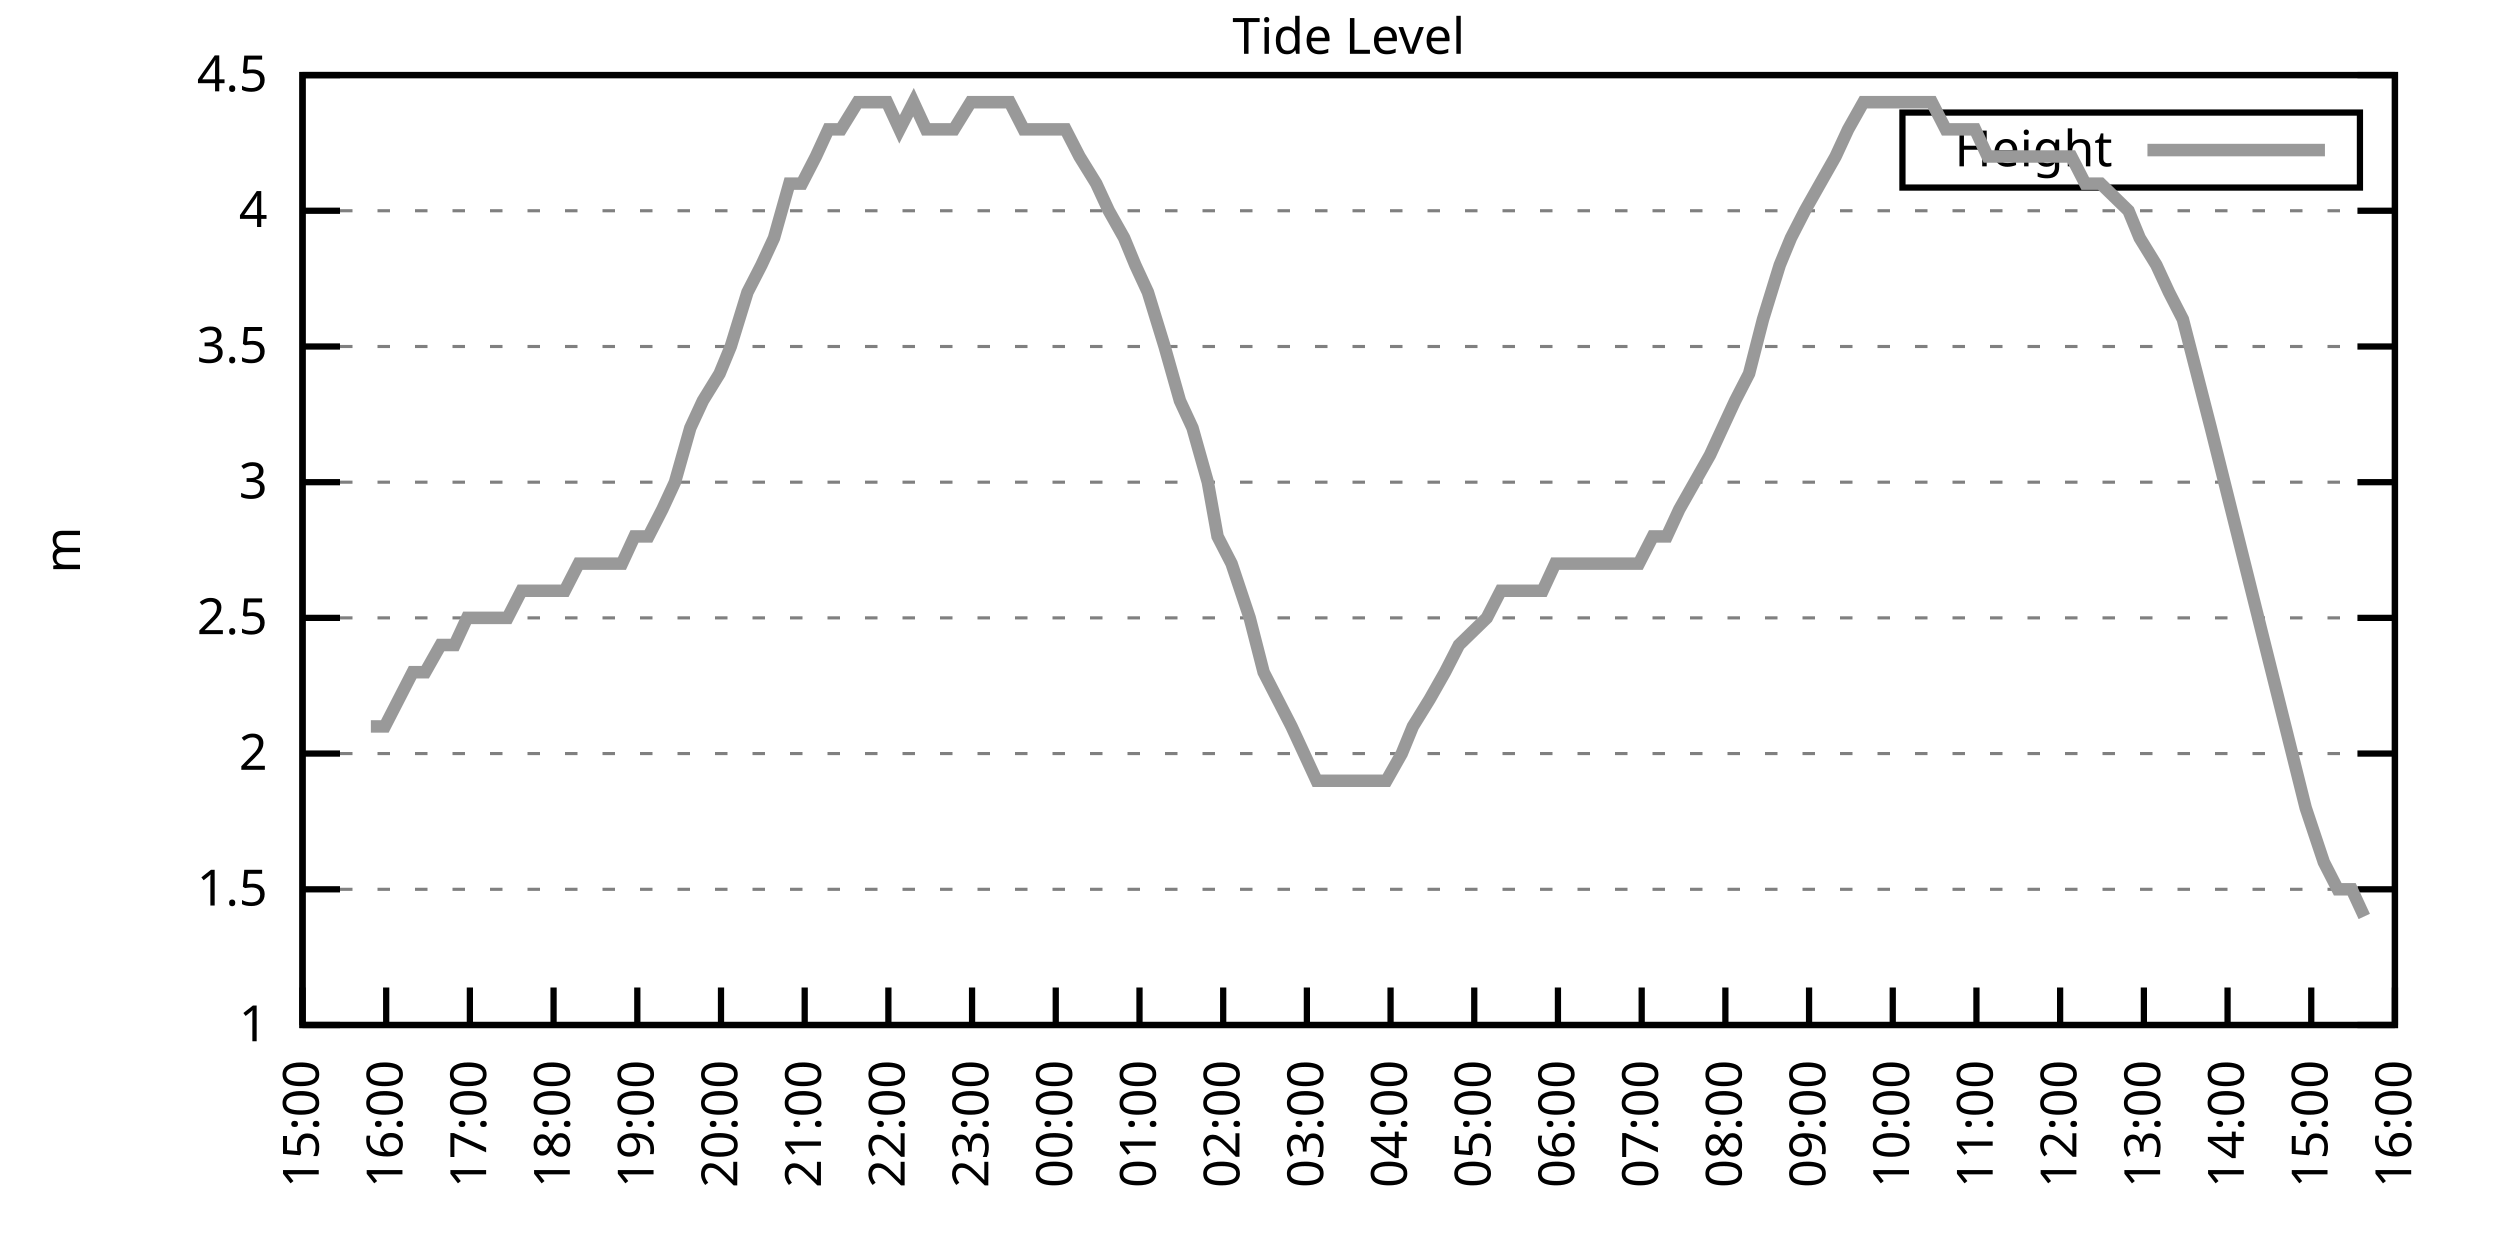
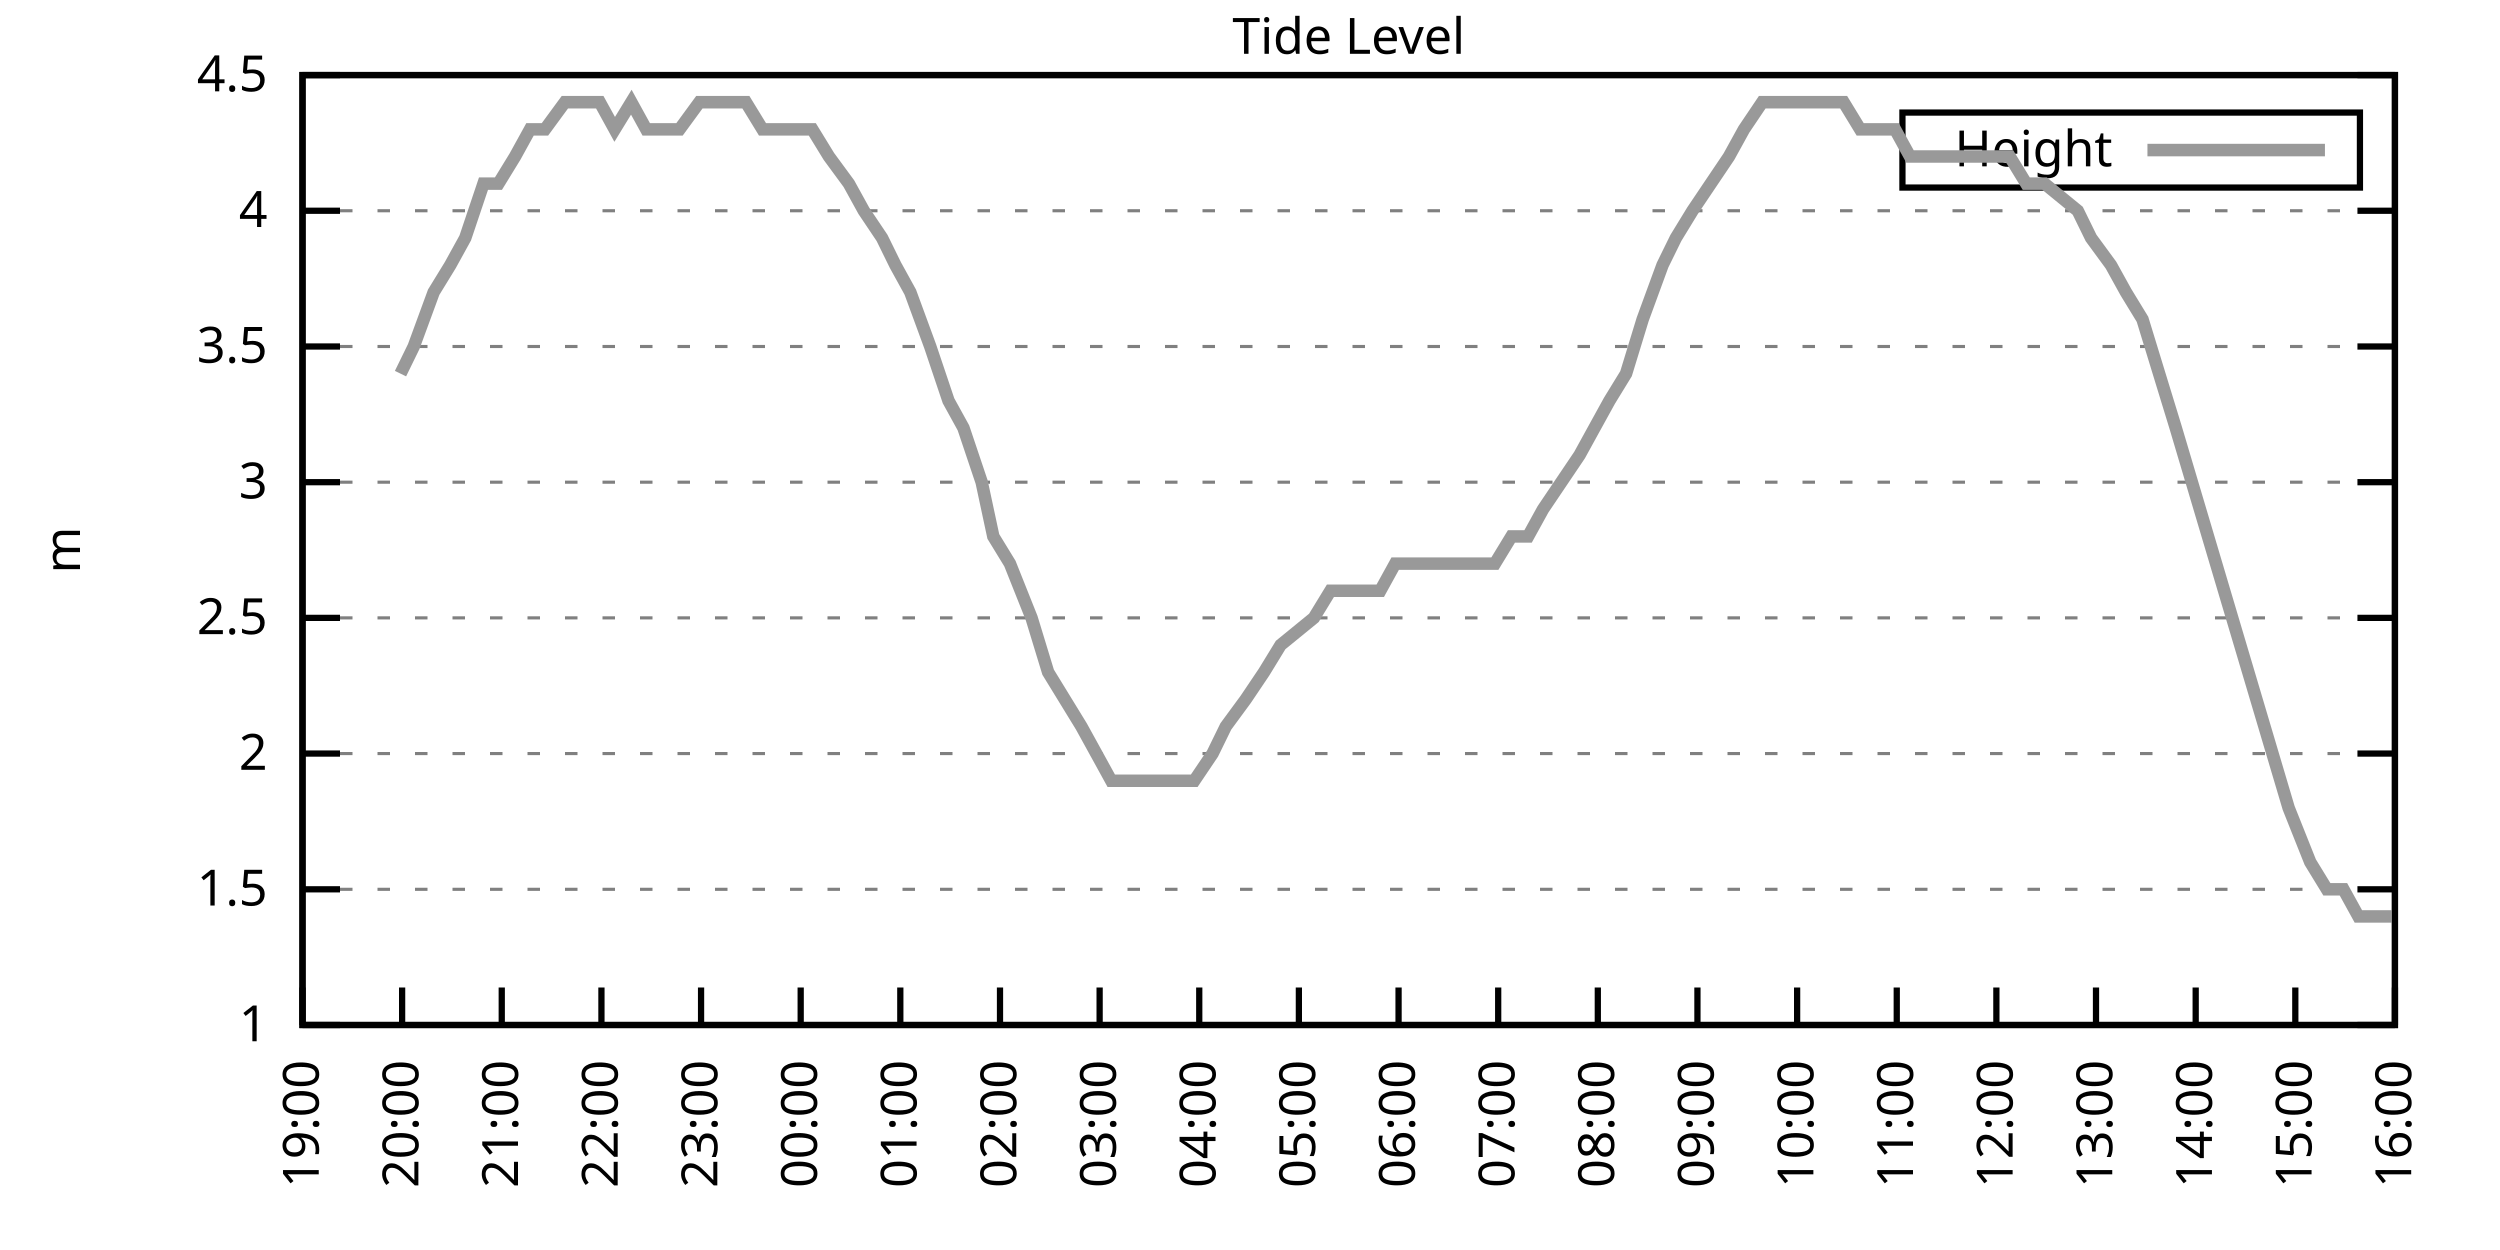
<svg xmlns="http://www.w3.org/2000/svg" xmlns:xlink="http://www.w3.org/1999/xlink" width="400" height="200" viewBox="0 0 400 200">
  <g id="gnuplot_canvas">
    <rect x="0" y="0" width="400" height="200" fill="none" />
    <defs>
      <circle id="gpDot" r="0.5" stroke-width="0.5" stroke="currentColor" />
      <path id="gpPt0" stroke-width="0.333" stroke="currentColor" d="M-1,0 h2 M0,-1 v2" />
      <path id="gpPt1" stroke-width="0.333" stroke="currentColor" d="M-1,-1 L1,1 M1,-1 L-1,1" />
      <path id="gpPt2" stroke-width="0.333" stroke="currentColor" d="M-1,0 L1,0 M0,-1 L0,1 M-1,-1 L1,1 M-1,1 L1,-1" />
      <rect id="gpPt3" stroke-width="0.333" stroke="currentColor" x="-1" y="-1" width="2" height="2" />
      <rect id="gpPt4" stroke-width="0.333" stroke="currentColor" fill="currentColor" x="-1" y="-1" width="2" height="2" />
      <circle id="gpPt5" stroke-width="0.333" stroke="currentColor" cx="0" cy="0" r="1" />
      <use xlink:href="#gpPt5" id="gpPt6" fill="currentColor" stroke="none" />
      <path id="gpPt7" stroke-width="0.333" stroke="currentColor" d="M0,-1.33 L-1.33,0.67 L1.33,0.67 z" />
      <use xlink:href="#gpPt7" id="gpPt8" fill="currentColor" stroke="none" />
      <use xlink:href="#gpPt7" id="gpPt9" stroke="currentColor" transform="rotate(180)" />
      <use xlink:href="#gpPt9" id="gpPt10" fill="currentColor" stroke="none" />
      <use xlink:href="#gpPt3" id="gpPt11" stroke="currentColor" transform="rotate(45)" />
      <use xlink:href="#gpPt11" id="gpPt12" fill="currentColor" stroke="none" />
      <path id="gpPt13" stroke-width="0.333" stroke="currentColor" d="M0,1.330 L1.265,0.411 L0.782,-1.067 L-0.782,-1.076 L-1.265,0.411 z" />
      <use xlink:href="#gpPt13" id="gpPt14" fill="currentColor" stroke="none" />
      <filter id="textbox" filterUnits="objectBoundingBox" x="0" y="0" height="1" width="1">
        <feFlood flood-color="white" flood-opacity="1" result="bgnd" />
        <feComposite in="SourceGraphic" in2="bgnd" operator="atop" />
      </filter>
      <filter id="greybox" filterUnits="objectBoundingBox" x="0" y="0" height="1" width="1">
        <feFlood flood-color="lightgrey" flood-opacity="1" result="grey" />
        <feComposite in="SourceGraphic" in2="grey" operator="atop" />
      </filter>
    </defs>
    <g fill="none" color="white" stroke="currentColor" stroke-width="1.00" stroke-linecap="butt" stroke-linejoin="miter">
</g>
    <g fill="none" color="black" stroke="currentColor" stroke-width="1.00" stroke-linecap="butt" stroke-linejoin="miter">
      <g stroke="none" shape-rendering="crispEdges">
        <polygon fill="rgb(255, 255, 255)" points="48.40,164.00 383.18,164.00 383.18,12.02 48.40,12.02 " />
      </g>
    </g>
    <g fill="none" color="black" stroke="currentColor" stroke-width="1.00" stroke-linecap="butt" stroke-linejoin="miter">
</g>
    <g fill="none" color="black" stroke="black" stroke-width="0.50" stroke-linecap="butt" stroke-linejoin="miter">
</g>
    <g fill="none" color="gray" stroke="currentColor" stroke-width="0.50" stroke-linecap="butt" stroke-linejoin="miter">
      <path stroke="gray" stroke-dasharray="2,4" class="gridline" d="M48.40,164.00 L383.19,164.00  " />
    </g>
    <g fill="none" color="gray" stroke="gray" stroke-width="1.00" stroke-linecap="butt" stroke-linejoin="miter">
</g>
    <g fill="none" color="black" stroke="currentColor" stroke-width="1.00" stroke-linecap="butt" stroke-linejoin="miter">
      <path stroke="black" d="M48.40,164.00 L54.40,164.00 M383.19,164.00 L377.19,164.00  " />
      <g transform="translate(42.80,166.60)" stroke="none" fill="black" font-family="Sans" font-size="8.00" text-anchor="end">
        <text>
          <tspan font-family="Sans"> 1</tspan>
        </text>
      </g>
    </g>
    <g fill="none" color="black" stroke="currentColor" stroke-width="1.00" stroke-linecap="butt" stroke-linejoin="miter">
</g>
    <g fill="none" color="black" stroke="black" stroke-width="0.50" stroke-linecap="butt" stroke-linejoin="miter">
</g>
    <g fill="none" color="gray" stroke="currentColor" stroke-width="0.50" stroke-linecap="butt" stroke-linejoin="miter">
      <path stroke="gray" stroke-dasharray="2,4" class="gridline" d="M48.40,142.29 L383.19,142.29  " />
    </g>
    <g fill="none" color="gray" stroke="gray" stroke-width="1.00" stroke-linecap="butt" stroke-linejoin="miter">
</g>
    <g fill="none" color="black" stroke="currentColor" stroke-width="1.00" stroke-linecap="butt" stroke-linejoin="miter">
      <path stroke="black" d="M48.40,142.29 L54.40,142.29 M383.19,142.29 L377.19,142.29  " />
      <g transform="translate(42.80,144.89)" stroke="none" fill="black" font-family="Sans" font-size="8.00" text-anchor="end">
        <text>
          <tspan font-family="Sans"> 1.5</tspan>
        </text>
      </g>
    </g>
    <g fill="none" color="black" stroke="currentColor" stroke-width="1.00" stroke-linecap="butt" stroke-linejoin="miter">
</g>
    <g fill="none" color="black" stroke="black" stroke-width="0.50" stroke-linecap="butt" stroke-linejoin="miter">
</g>
    <g fill="none" color="gray" stroke="currentColor" stroke-width="0.50" stroke-linecap="butt" stroke-linejoin="miter">
      <path stroke="gray" stroke-dasharray="2,4" class="gridline" d="M48.40,120.57 L383.19,120.57  " />
    </g>
    <g fill="none" color="gray" stroke="gray" stroke-width="1.00" stroke-linecap="butt" stroke-linejoin="miter">
</g>
    <g fill="none" color="black" stroke="currentColor" stroke-width="1.00" stroke-linecap="butt" stroke-linejoin="miter">
      <path stroke="black" d="M48.40,120.57 L54.40,120.57 M383.19,120.57 L377.19,120.57  " />
      <g transform="translate(42.80,123.17)" stroke="none" fill="black" font-family="Sans" font-size="8.00" text-anchor="end">
        <text>
          <tspan font-family="Sans"> 2</tspan>
        </text>
      </g>
    </g>
    <g fill="none" color="black" stroke="currentColor" stroke-width="1.00" stroke-linecap="butt" stroke-linejoin="miter">
</g>
    <g fill="none" color="black" stroke="black" stroke-width="0.50" stroke-linecap="butt" stroke-linejoin="miter">
</g>
    <g fill="none" color="gray" stroke="currentColor" stroke-width="0.50" stroke-linecap="butt" stroke-linejoin="miter">
      <path stroke="gray" stroke-dasharray="2,4" class="gridline" d="M48.40,98.86 L383.19,98.86  " />
    </g>
    <g fill="none" color="gray" stroke="gray" stroke-width="1.00" stroke-linecap="butt" stroke-linejoin="miter">
</g>
    <g fill="none" color="black" stroke="currentColor" stroke-width="1.00" stroke-linecap="butt" stroke-linejoin="miter">
      <path stroke="black" d="M48.40,98.86 L54.40,98.86 M383.19,98.86 L377.19,98.86  " />
      <g transform="translate(42.80,101.46)" stroke="none" fill="black" font-family="Sans" font-size="8.00" text-anchor="end">
        <text>
          <tspan font-family="Sans"> 2.5</tspan>
        </text>
      </g>
    </g>
    <g fill="none" color="black" stroke="currentColor" stroke-width="1.00" stroke-linecap="butt" stroke-linejoin="miter">
</g>
    <g fill="none" color="black" stroke="black" stroke-width="0.50" stroke-linecap="butt" stroke-linejoin="miter">
</g>
    <g fill="none" color="gray" stroke="currentColor" stroke-width="0.50" stroke-linecap="butt" stroke-linejoin="miter">
      <path stroke="gray" stroke-dasharray="2,4" class="gridline" d="M48.40,77.15 L383.19,77.15  " />
    </g>
    <g fill="none" color="gray" stroke="gray" stroke-width="1.00" stroke-linecap="butt" stroke-linejoin="miter">
</g>
    <g fill="none" color="black" stroke="currentColor" stroke-width="1.00" stroke-linecap="butt" stroke-linejoin="miter">
      <path stroke="black" d="M48.40,77.15 L54.40,77.15 M383.19,77.15 L377.19,77.15  " />
      <g transform="translate(42.80,79.75)" stroke="none" fill="black" font-family="Sans" font-size="8.00" text-anchor="end">
        <text>
          <tspan font-family="Sans"> 3</tspan>
        </text>
      </g>
    </g>
    <g fill="none" color="black" stroke="currentColor" stroke-width="1.00" stroke-linecap="butt" stroke-linejoin="miter">
</g>
    <g fill="none" color="black" stroke="black" stroke-width="0.50" stroke-linecap="butt" stroke-linejoin="miter">
</g>
    <g fill="none" color="gray" stroke="currentColor" stroke-width="0.50" stroke-linecap="butt" stroke-linejoin="miter">
      <path stroke="gray" stroke-dasharray="2,4" class="gridline" d="M48.40,55.44 L383.19,55.44  " />
    </g>
    <g fill="none" color="gray" stroke="gray" stroke-width="1.00" stroke-linecap="butt" stroke-linejoin="miter">
</g>
    <g fill="none" color="black" stroke="currentColor" stroke-width="1.00" stroke-linecap="butt" stroke-linejoin="miter">
      <path stroke="black" d="M48.40,55.44 L54.40,55.44 M383.19,55.44 L377.19,55.44  " />
      <g transform="translate(42.80,58.04)" stroke="none" fill="black" font-family="Sans" font-size="8.00" text-anchor="end">
        <text>
          <tspan font-family="Sans"> 3.5</tspan>
        </text>
      </g>
    </g>
    <g fill="none" color="black" stroke="currentColor" stroke-width="1.00" stroke-linecap="butt" stroke-linejoin="miter">
</g>
    <g fill="none" color="black" stroke="black" stroke-width="0.50" stroke-linecap="butt" stroke-linejoin="miter">
</g>
    <g fill="none" color="gray" stroke="currentColor" stroke-width="0.50" stroke-linecap="butt" stroke-linejoin="miter">
      <path stroke="gray" stroke-dasharray="2,4" class="gridline" d="M48.40,33.72 L383.19,33.72  " />
    </g>
    <g fill="none" color="gray" stroke="gray" stroke-width="1.00" stroke-linecap="butt" stroke-linejoin="miter">
</g>
    <g fill="none" color="black" stroke="currentColor" stroke-width="1.00" stroke-linecap="butt" stroke-linejoin="miter">
      <path stroke="black" d="M48.40,33.72 L54.40,33.72 M383.19,33.72 L377.19,33.72  " />
      <g transform="translate(42.80,36.32)" stroke="none" fill="black" font-family="Sans" font-size="8.00" text-anchor="end">
        <text>
          <tspan font-family="Sans"> 4</tspan>
        </text>
      </g>
    </g>
    <g fill="none" color="black" stroke="currentColor" stroke-width="1.00" stroke-linecap="butt" stroke-linejoin="miter">
</g>
    <g fill="none" color="black" stroke="black" stroke-width="0.50" stroke-linecap="butt" stroke-linejoin="miter">
</g>
    <g fill="none" color="gray" stroke="currentColor" stroke-width="0.50" stroke-linecap="butt" stroke-linejoin="miter">
      <path stroke="gray" stroke-dasharray="2,4" class="gridline" d="M48.40,12.01 L383.19,12.01  " />
    </g>
    <g fill="none" color="gray" stroke="gray" stroke-width="1.00" stroke-linecap="butt" stroke-linejoin="miter">
</g>
    <g fill="none" color="black" stroke="currentColor" stroke-width="1.00" stroke-linecap="butt" stroke-linejoin="miter">
      <path stroke="black" d="M48.40,12.01 L54.40,12.01 M383.19,12.01 L377.19,12.01  " />
      <g transform="translate(42.80,14.61)" stroke="none" fill="black" font-family="Sans" font-size="8.00" text-anchor="end">
        <text>
          <tspan font-family="Sans"> 4.5</tspan>
        </text>
      </g>
    </g>
    <g fill="none" color="black" stroke="currentColor" stroke-width="1.00" stroke-linecap="butt" stroke-linejoin="miter">
      <path stroke="black" d="M48.40,164.00 L48.40,158.00  " />
      <g transform="translate(51.00,169.60) rotate(270.00)" stroke="none" fill="black" font-family="Sans" font-size="8.00" text-anchor="end">
        <text>
-           <tspan font-family="Sans">15:00</tspan>
-         </text>
-       </g>
-     </g>
-     <g fill="none" color="black" stroke="currentColor" stroke-width="1.00" stroke-linecap="butt" stroke-linejoin="miter">
-       <path stroke="black" d="M61.79,164.00 L61.79,158.00  " />
-       <g transform="translate(64.39,169.60) rotate(270.00)" stroke="none" fill="black" font-family="Sans" font-size="8.00" text-anchor="end">
-         <text>
-           <tspan font-family="Sans">16:00</tspan>
-         </text>
-       </g>
-     </g>
-     <g fill="none" color="black" stroke="currentColor" stroke-width="1.00" stroke-linecap="butt" stroke-linejoin="miter">
-       <path stroke="black" d="M75.18,164.00 L75.18,158.00  " />
-       <g transform="translate(77.78,169.60) rotate(270.00)" stroke="none" fill="black" font-family="Sans" font-size="8.00" text-anchor="end">
-         <text>
-           <tspan font-family="Sans">17:00</tspan>
-         </text>
-       </g>
-     </g>
-     <g fill="none" color="black" stroke="currentColor" stroke-width="1.00" stroke-linecap="butt" stroke-linejoin="miter">
-       <path stroke="black" d="M88.57,164.00 L88.57,158.00  " />
-       <g transform="translate(91.17,169.60) rotate(270.00)" stroke="none" fill="black" font-family="Sans" font-size="8.00" text-anchor="end">
-         <text>
-           <tspan font-family="Sans">18:00</tspan>
-         </text>
-       </g>
-     </g>
-     <g fill="none" color="black" stroke="currentColor" stroke-width="1.00" stroke-linecap="butt" stroke-linejoin="miter">
-       <path stroke="black" d="M101.97,164.00 L101.97,158.00  " />
-       <g transform="translate(104.57,169.60) rotate(270.00)" stroke="none" fill="black" font-family="Sans" font-size="8.00" text-anchor="end">
-         <text>
          <tspan font-family="Sans">19:00</tspan>
        </text>
      </g>
    </g>
    <g fill="none" color="black" stroke="currentColor" stroke-width="1.00" stroke-linecap="butt" stroke-linejoin="miter">
-       <path stroke="black" d="M115.36,164.00 L115.36,158.00  " />
-       <g transform="translate(117.96,169.60) rotate(270.00)" stroke="none" fill="black" font-family="Sans" font-size="8.00" text-anchor="end">
+       <path stroke="black" d="M64.34,164.00 L64.34,158.00  " />
+       <g transform="translate(66.94,169.60) rotate(270.00)" stroke="none" fill="black" font-family="Sans" font-size="8.00" text-anchor="end">
        <text>
          <tspan font-family="Sans">20:00</tspan>
        </text>
      </g>
    </g>
    <g fill="none" color="black" stroke="currentColor" stroke-width="1.00" stroke-linecap="butt" stroke-linejoin="miter">
-       <path stroke="black" d="M128.75,164.00 L128.75,158.00  " />
-       <g transform="translate(131.35,169.60) rotate(270.00)" stroke="none" fill="black" font-family="Sans" font-size="8.00" text-anchor="end">
+       <path stroke="black" d="M80.28,164.00 L80.28,158.00  " />
+       <g transform="translate(82.88,169.60) rotate(270.00)" stroke="none" fill="black" font-family="Sans" font-size="8.00" text-anchor="end">
        <text>
          <tspan font-family="Sans">21:00</tspan>
        </text>
      </g>
    </g>
    <g fill="none" color="black" stroke="currentColor" stroke-width="1.00" stroke-linecap="butt" stroke-linejoin="miter">
-       <path stroke="black" d="M142.14,164.00 L142.14,158.00  " />
-       <g transform="translate(144.74,169.60) rotate(270.00)" stroke="none" fill="black" font-family="Sans" font-size="8.00" text-anchor="end">
+       <path stroke="black" d="M96.23,164.00 L96.23,158.00  " />
+       <g transform="translate(98.83,169.60) rotate(270.00)" stroke="none" fill="black" font-family="Sans" font-size="8.00" text-anchor="end">
        <text>
          <tspan font-family="Sans">22:00</tspan>
        </text>
      </g>
    </g>
    <g fill="none" color="black" stroke="currentColor" stroke-width="1.00" stroke-linecap="butt" stroke-linejoin="miter">
-       <path stroke="black" d="M155.53,164.00 L155.53,158.00  " />
-       <g transform="translate(158.13,169.60) rotate(270.00)" stroke="none" fill="black" font-family="Sans" font-size="8.00" text-anchor="end">
+       <path stroke="black" d="M112.17,164.00 L112.17,158.00  " />
+       <g transform="translate(114.77,169.60) rotate(270.00)" stroke="none" fill="black" font-family="Sans" font-size="8.00" text-anchor="end">
        <text>
          <tspan font-family="Sans">23:00</tspan>
        </text>
      </g>
    </g>
    <g fill="none" color="black" stroke="currentColor" stroke-width="1.00" stroke-linecap="butt" stroke-linejoin="miter">
-       <path stroke="black" d="M168.92,164.00 L168.92,158.00  " />
-       <g transform="translate(171.52,169.60) rotate(270.00)" stroke="none" fill="black" font-family="Sans" font-size="8.00" text-anchor="end">
+       <path stroke="black" d="M128.11,164.00 L128.11,158.00  " />
+       <g transform="translate(130.71,169.60) rotate(270.00)" stroke="none" fill="black" font-family="Sans" font-size="8.00" text-anchor="end">
        <text>
          <tspan font-family="Sans">00:00</tspan>
        </text>
      </g>
    </g>
    <g fill="none" color="black" stroke="currentColor" stroke-width="1.00" stroke-linecap="butt" stroke-linejoin="miter">
-       <path stroke="black" d="M182.32,164.00 L182.32,158.00  " />
-       <g transform="translate(184.92,169.60) rotate(270.00)" stroke="none" fill="black" font-family="Sans" font-size="8.00" text-anchor="end">
+       <path stroke="black" d="M144.05,164.00 L144.05,158.00  " />
+       <g transform="translate(146.65,169.60) rotate(270.00)" stroke="none" fill="black" font-family="Sans" font-size="8.00" text-anchor="end">
        <text>
          <tspan font-family="Sans">01:00</tspan>
        </text>
      </g>
    </g>
    <g fill="none" color="black" stroke="currentColor" stroke-width="1.00" stroke-linecap="butt" stroke-linejoin="miter">
-       <path stroke="black" d="M195.71,164.00 L195.71,158.00  " />
-       <g transform="translate(198.31,169.60) rotate(270.00)" stroke="none" fill="black" font-family="Sans" font-size="8.00" text-anchor="end">
+       <path stroke="black" d="M160.00,164.00 L160.00,158.00  " />
+       <g transform="translate(162.60,169.60) rotate(270.00)" stroke="none" fill="black" font-family="Sans" font-size="8.00" text-anchor="end">
        <text>
          <tspan font-family="Sans">02:00</tspan>
        </text>
      </g>
    </g>
    <g fill="none" color="black" stroke="currentColor" stroke-width="1.00" stroke-linecap="butt" stroke-linejoin="miter">
-       <path stroke="black" d="M209.10,164.00 L209.10,158.00  " />
-       <g transform="translate(211.70,169.60) rotate(270.00)" stroke="none" fill="black" font-family="Sans" font-size="8.00" text-anchor="end">
+       <path stroke="black" d="M175.94,164.00 L175.94,158.00  " />
+       <g transform="translate(178.54,169.60) rotate(270.00)" stroke="none" fill="black" font-family="Sans" font-size="8.00" text-anchor="end">
        <text>
          <tspan font-family="Sans">03:00</tspan>
        </text>
      </g>
    </g>
    <g fill="none" color="black" stroke="currentColor" stroke-width="1.00" stroke-linecap="butt" stroke-linejoin="miter">
-       <path stroke="black" d="M222.49,164.00 L222.49,158.00  " />
-       <g transform="translate(225.09,169.60) rotate(270.00)" stroke="none" fill="black" font-family="Sans" font-size="8.00" text-anchor="end">
+       <path stroke="black" d="M191.88,164.00 L191.88,158.00  " />
+       <g transform="translate(194.48,169.60) rotate(270.00)" stroke="none" fill="black" font-family="Sans" font-size="8.00" text-anchor="end">
        <text>
          <tspan font-family="Sans">04:00</tspan>
        </text>
      </g>
    </g>
    <g fill="none" color="black" stroke="currentColor" stroke-width="1.00" stroke-linecap="butt" stroke-linejoin="miter">
-       <path stroke="black" d="M235.88,164.00 L235.88,158.00  " />
-       <g transform="translate(238.48,169.60) rotate(270.00)" stroke="none" fill="black" font-family="Sans" font-size="8.00" text-anchor="end">
+       <path stroke="black" d="M207.82,164.00 L207.82,158.00  " />
+       <g transform="translate(210.42,169.60) rotate(270.00)" stroke="none" fill="black" font-family="Sans" font-size="8.00" text-anchor="end">
        <text>
          <tspan font-family="Sans">05:00</tspan>
        </text>
      </g>
    </g>
    <g fill="none" color="black" stroke="currentColor" stroke-width="1.00" stroke-linecap="butt" stroke-linejoin="miter">
-       <path stroke="black" d="M249.27,164.00 L249.27,158.00  " />
-       <g transform="translate(251.87,169.60) rotate(270.00)" stroke="none" fill="black" font-family="Sans" font-size="8.00" text-anchor="end">
+       <path stroke="black" d="M223.77,164.00 L223.77,158.00  " />
+       <g transform="translate(226.37,169.60) rotate(270.00)" stroke="none" fill="black" font-family="Sans" font-size="8.00" text-anchor="end">
        <text>
          <tspan font-family="Sans">06:00</tspan>
        </text>
      </g>
    </g>
    <g fill="none" color="black" stroke="currentColor" stroke-width="1.00" stroke-linecap="butt" stroke-linejoin="miter">
-       <path stroke="black" d="M262.67,164.00 L262.67,158.00  " />
-       <g transform="translate(265.27,169.60) rotate(270.00)" stroke="none" fill="black" font-family="Sans" font-size="8.00" text-anchor="end">
+       <path stroke="black" d="M239.71,164.00 L239.71,158.00  " />
+       <g transform="translate(242.31,169.60) rotate(270.00)" stroke="none" fill="black" font-family="Sans" font-size="8.00" text-anchor="end">
        <text>
          <tspan font-family="Sans">07:00</tspan>
        </text>
      </g>
    </g>
    <g fill="none" color="black" stroke="currentColor" stroke-width="1.00" stroke-linecap="butt" stroke-linejoin="miter">
-       <path stroke="black" d="M276.06,164.00 L276.06,158.00  " />
-       <g transform="translate(278.66,169.60) rotate(270.00)" stroke="none" fill="black" font-family="Sans" font-size="8.00" text-anchor="end">
+       <path stroke="black" d="M255.65,164.00 L255.65,158.00  " />
+       <g transform="translate(258.25,169.60) rotate(270.00)" stroke="none" fill="black" font-family="Sans" font-size="8.00" text-anchor="end">
        <text>
          <tspan font-family="Sans">08:00</tspan>
        </text>
      </g>
    </g>
    <g fill="none" color="black" stroke="currentColor" stroke-width="1.00" stroke-linecap="butt" stroke-linejoin="miter">
-       <path stroke="black" d="M289.45,164.00 L289.45,158.00  " />
-       <g transform="translate(292.05,169.60) rotate(270.00)" stroke="none" fill="black" font-family="Sans" font-size="8.00" text-anchor="end">
+       <path stroke="black" d="M271.59,164.00 L271.59,158.00  " />
+       <g transform="translate(274.19,169.60) rotate(270.00)" stroke="none" fill="black" font-family="Sans" font-size="8.00" text-anchor="end">
        <text>
          <tspan font-family="Sans">09:00</tspan>
        </text>
      </g>
    </g>
    <g fill="none" color="black" stroke="currentColor" stroke-width="1.00" stroke-linecap="butt" stroke-linejoin="miter">
-       <path stroke="black" d="M302.84,164.00 L302.84,158.00  " />
-       <g transform="translate(305.44,169.60) rotate(270.00)" stroke="none" fill="black" font-family="Sans" font-size="8.00" text-anchor="end">
+       <path stroke="black" d="M287.54,164.00 L287.54,158.00  " />
+       <g transform="translate(290.14,169.60) rotate(270.00)" stroke="none" fill="black" font-family="Sans" font-size="8.00" text-anchor="end">
        <text>
          <tspan font-family="Sans">10:00</tspan>
        </text>
      </g>
    </g>
    <g fill="none" color="black" stroke="currentColor" stroke-width="1.00" stroke-linecap="butt" stroke-linejoin="miter">
-       <path stroke="black" d="M316.23,164.00 L316.23,158.00  " />
-       <g transform="translate(318.83,169.60) rotate(270.00)" stroke="none" fill="black" font-family="Sans" font-size="8.00" text-anchor="end">
+       <path stroke="black" d="M303.48,164.00 L303.48,158.00  " />
+       <g transform="translate(306.08,169.60) rotate(270.00)" stroke="none" fill="black" font-family="Sans" font-size="8.00" text-anchor="end">
        <text>
          <tspan font-family="Sans">11:00</tspan>
        </text>
      </g>
    </g>
    <g fill="none" color="black" stroke="currentColor" stroke-width="1.00" stroke-linecap="butt" stroke-linejoin="miter">
-       <path stroke="black" d="M329.62,164.00 L329.62,158.00  " />
-       <g transform="translate(332.22,169.60) rotate(270.00)" stroke="none" fill="black" font-family="Sans" font-size="8.00" text-anchor="end">
+       <path stroke="black" d="M319.42,164.00 L319.42,158.00  " />
+       <g transform="translate(322.02,169.60) rotate(270.00)" stroke="none" fill="black" font-family="Sans" font-size="8.00" text-anchor="end">
        <text>
          <tspan font-family="Sans">12:00</tspan>
        </text>
      </g>
    </g>
    <g fill="none" color="black" stroke="currentColor" stroke-width="1.00" stroke-linecap="butt" stroke-linejoin="miter">
-       <path stroke="black" d="M343.02,164.00 L343.02,158.00  " />
-       <g transform="translate(345.62,169.60) rotate(270.00)" stroke="none" fill="black" font-family="Sans" font-size="8.00" text-anchor="end">
+       <path stroke="black" d="M335.36,164.00 L335.36,158.00  " />
+       <g transform="translate(337.96,169.60) rotate(270.00)" stroke="none" fill="black" font-family="Sans" font-size="8.00" text-anchor="end">
        <text>
          <tspan font-family="Sans">13:00</tspan>
        </text>
      </g>
    </g>
    <g fill="none" color="black" stroke="currentColor" stroke-width="1.00" stroke-linecap="butt" stroke-linejoin="miter">
-       <path stroke="black" d="M356.41,164.00 L356.41,158.00  " />
-       <g transform="translate(359.01,169.60) rotate(270.00)" stroke="none" fill="black" font-family="Sans" font-size="8.00" text-anchor="end">
+       <path stroke="black" d="M351.31,164.00 L351.31,158.00  " />
+       <g transform="translate(353.91,169.60) rotate(270.00)" stroke="none" fill="black" font-family="Sans" font-size="8.00" text-anchor="end">
        <text>
          <tspan font-family="Sans">14:00</tspan>
        </text>
      </g>
    </g>
    <g fill="none" color="black" stroke="currentColor" stroke-width="1.00" stroke-linecap="butt" stroke-linejoin="miter">
-       <path stroke="black" d="M369.80,164.00 L369.80,158.00  " />
-       <g transform="translate(372.40,169.60) rotate(270.00)" stroke="none" fill="black" font-family="Sans" font-size="8.00" text-anchor="end">
+       <path stroke="black" d="M367.25,164.00 L367.25,158.00  " />
+       <g transform="translate(369.85,169.60) rotate(270.00)" stroke="none" fill="black" font-family="Sans" font-size="8.00" text-anchor="end">
        <text>
          <tspan font-family="Sans">15:00</tspan>
        </text>
      </g>
    </g>
    <g fill="none" color="black" stroke="currentColor" stroke-width="1.00" stroke-linecap="butt" stroke-linejoin="miter">
      <path stroke="black" d="M383.19,164.00 L383.19,158.00  " />
      <g transform="translate(385.79,169.60) rotate(270.00)" stroke="none" fill="black" font-family="Sans" font-size="8.00" text-anchor="end">
        <text>
          <tspan font-family="Sans">16:00</tspan>
        </text>
      </g>
    </g>
    <g fill="none" color="black" stroke="currentColor" stroke-width="1.00" stroke-linecap="butt" stroke-linejoin="miter">
</g>
    <g fill="none" color="black" stroke="currentColor" stroke-width="1.00" stroke-linecap="butt" stroke-linejoin="miter">
      <path stroke="black" d="M48.40,12.01 L48.40,164.00 L383.19,164.00 L383.19,12.01 L48.40,12.01 Z  " />
    </g>
    <g fill="none" color="black" stroke="currentColor" stroke-width="1.00" stroke-linecap="butt" stroke-linejoin="miter">
</g>
    <g fill="none" color="black" stroke="currentColor" stroke-width="1.00" stroke-linecap="butt" stroke-linejoin="miter">
      <path stroke="black" d="M304.39,30.01 L304.39,18.01 L377.59,18.01 L377.59,30.01 L304.39,30.01 Z  " />
    </g>
    <g id="Tide_level_plot_1">
      <g fill="none" color="white" stroke="black" stroke-width="2.00" stroke-linecap="butt" stroke-linejoin="miter">
</g>
      <g fill="none" color="black" stroke="currentColor" stroke-width="2.00" stroke-linecap="butt" stroke-linejoin="miter">
        <g transform="translate(337.99,26.61)" stroke="none" fill="black" font-family="Sans" font-size="8.00" text-anchor="end">
          <text>
            <tspan font-family="Sans">Height</tspan>
          </text>
        </g>
      </g>
      <g fill="none" color="black" stroke="currentColor" stroke-width="2.00" stroke-linecap="butt" stroke-linejoin="miter">
-         <path stroke="rgb(153, 153, 153)" d="M343.59,24.01 L371.99,24.01 M59.34,116.23 L61.57,116.23 L63.80,111.89 L66.03,107.55 L68.04,107.55 L70.50,103.20   L72.73,103.20 L74.74,98.86 L77.19,98.86 L77.86,98.86 L81.21,98.86 L83.44,94.52 L85.90,94.52 L88.35,94.52   L90.36,94.52 L92.59,90.18 L95.05,90.18 L97.06,90.18 L99.51,90.18 L101.52,85.83 L103.75,85.83 L105.98,81.49   L107.99,77.15 L110.45,68.46 L112.46,64.12 L115.13,59.78 L116.92,55.44 L119.60,46.75 L121.83,42.41 L123.84,38.07   L126.29,29.38 L128.30,29.38 L130.54,25.04 L132.54,20.70 L134.55,20.70 L137.23,16.35 L139.46,16.35 L141.92,16.35   L143.93,20.70 L146.16,16.35 L148.17,20.70 L150.62,20.70 L152.63,20.70 L155.31,16.35 L157.10,16.35 L159.33,16.35   L161.56,16.35 L163.79,20.70 L166.47,20.70 L168.25,20.70 L170.49,20.70 L172.72,25.04 L175.40,29.38 L177.41,33.72   L179.86,38.07 L181.65,42.41 L183.66,46.75 L186.33,55.44 L188.79,64.12 L190.80,68.46 L193.25,77.15 L194.81,85.83   L197.05,90.18 L199.95,98.86 L202.18,107.55 L204.41,111.89 L206.64,116.23 L208.65,120.57 L210.66,124.92 L212.89,124.92   L215.35,124.92 L217.80,124.92 L219.59,124.92 L221.82,124.92 L224.28,120.57 L226.06,116.23 L228.74,111.89 L231.20,107.55   L233.43,103.20 L237.89,98.86 L240.12,94.52 L242.36,94.52 L244.14,94.52 L246.82,94.52 L248.83,90.18 L250.84,90.18   L253.51,90.18 L255.30,90.18 L257.53,90.18 L259.99,90.18 L262.22,90.18 L264.45,85.83 L266.68,85.83 L268.69,81.49   L273.60,72.81 L275.61,68.46 L277.62,64.12 L279.85,59.78 L282.08,51.09 L284.76,42.41 L286.55,38.07 L288.78,33.72   L291.23,29.38 L293.69,25.04 L295.70,20.70 L298.15,16.35 L300.16,16.35 L302.62,16.35 L304.85,16.35 L307.08,16.35   L309.09,16.35 L311.32,20.70 L313.78,20.70 L316.01,20.70 L318.02,25.04 L320.47,25.04 L322.48,25.04 L324.49,25.04   L326.72,25.04 L329.18,25.04 L331.41,25.04 L333.64,29.38 L336.10,29.38 L340.56,33.72 L342.35,38.07 L345.02,42.41   L347.03,46.75 L349.26,51.09 L351.50,59.78 L353.73,68.46 L368.91,129.26 L371.81,137.94 L374.04,142.29 L376.27,142.29   L378.28,146.63  " />
+         <path stroke="rgb(153, 153, 153)" d="M343.59,24.01 L371.99,24.01 M64.08,59.78 L66.20,55.44 L69.39,46.75 L72.05,42.41 L74.44,38.07 L77.36,29.38   L79.75,29.38 L82.41,25.04 L84.80,20.70 L87.19,20.70 L90.38,16.35 L93.04,16.35 L95.96,16.35 L98.35,20.70   L101.01,16.35 L103.40,20.70 L106.32,20.70 L108.72,20.70 L111.90,16.35 L114.03,16.35 L116.69,16.35 L119.34,16.35   L122.00,20.70 L125.19,20.70 L127.31,20.70 L129.97,20.70 L132.63,25.04 L135.82,29.38 L138.21,33.72 L141.13,38.07   L143.26,42.41 L145.65,46.75 L148.84,55.44 L151.76,64.12 L154.15,68.46 L157.07,77.15 L158.93,85.83 L161.59,90.18   L165.05,98.86 L167.70,107.55 L170.36,111.89 L173.02,116.23 L175.41,120.57 L177.80,124.92 L180.46,124.92 L183.38,124.92   L186.30,124.92 L188.43,124.92 L191.08,124.92 L194.01,120.57 L196.13,116.23 L199.32,111.89 L202.24,107.55 L204.90,103.20   L210.22,98.86 L212.87,94.52 L215.53,94.52 L217.65,94.52 L220.84,94.52 L223.23,90.18 L225.63,90.18 L228.81,90.18   L230.94,90.18 L233.60,90.18 L236.52,90.18 L239.18,90.18 L241.83,85.83 L244.49,85.83 L246.88,81.49 L252.73,72.81   L255.12,68.46 L257.51,64.12 L260.17,59.78 L262.83,51.09 L266.01,42.41 L268.14,38.07 L270.80,33.72 L273.72,29.38   L276.64,25.04 L279.03,20.70 L281.96,16.35 L284.35,16.35 L287.27,16.35 L289.93,16.35 L292.58,16.35 L294.98,16.35   L297.63,20.70 L300.56,20.70 L303.21,20.70 L305.60,25.04 L308.53,25.04 L310.92,25.04 L313.31,25.04 L315.97,25.04   L318.89,25.04 L321.55,25.04 L324.20,29.38 L327.13,29.38 L332.44,33.72 L334.57,38.07 L337.75,42.41 L340.15,46.75   L342.80,51.09 L345.46,59.78 L348.12,68.46 L366.18,129.26 L369.64,137.94 L372.30,142.29 L374.95,142.29 L377.34,146.63   L380.00,146.63 L382.66,146.63  " />
      </g>
    </g>
    <g fill="none" color="black" stroke="currentColor" stroke-width="2.00" stroke-linecap="butt" stroke-linejoin="miter">
</g>
    <g fill="none" color="black" stroke="black" stroke-width="1.00" stroke-linecap="butt" stroke-linejoin="miter">
</g>
    <g fill="none" color="black" stroke="currentColor" stroke-width="1.00" stroke-linecap="butt" stroke-linejoin="miter">
      <path stroke="black" d="M48.40,12.01 L48.40,164.00 L383.19,164.00 L383.19,12.01 L48.40,12.01 Z  " />
      <g transform="translate(12.80,88.01) rotate(270.00)" stroke="none" fill="black" font-family="Sans" font-size="8.00" text-anchor="middle">
        <text>
          <tspan font-family="Sans">m</tspan>
        </text>
      </g>
    </g>
    <g fill="none" color="black" stroke="currentColor" stroke-width="1.00" stroke-linecap="butt" stroke-linejoin="miter">
</g>
    <g fill="none" color="black" stroke="currentColor" stroke-width="1.00" stroke-linecap="butt" stroke-linejoin="miter">
      <g transform="translate(215.79,8.61)" stroke="none" fill="black" font-family="Sans" font-size="8.00" text-anchor="middle">
        <text>
          <tspan font-family="Sans">Tide Level</tspan>
        </text>
      </g>
    </g>
    <g fill="none" color="black" stroke="currentColor" stroke-width="1.00" stroke-linecap="butt" stroke-linejoin="miter">
</g>
  </g>
</svg>
